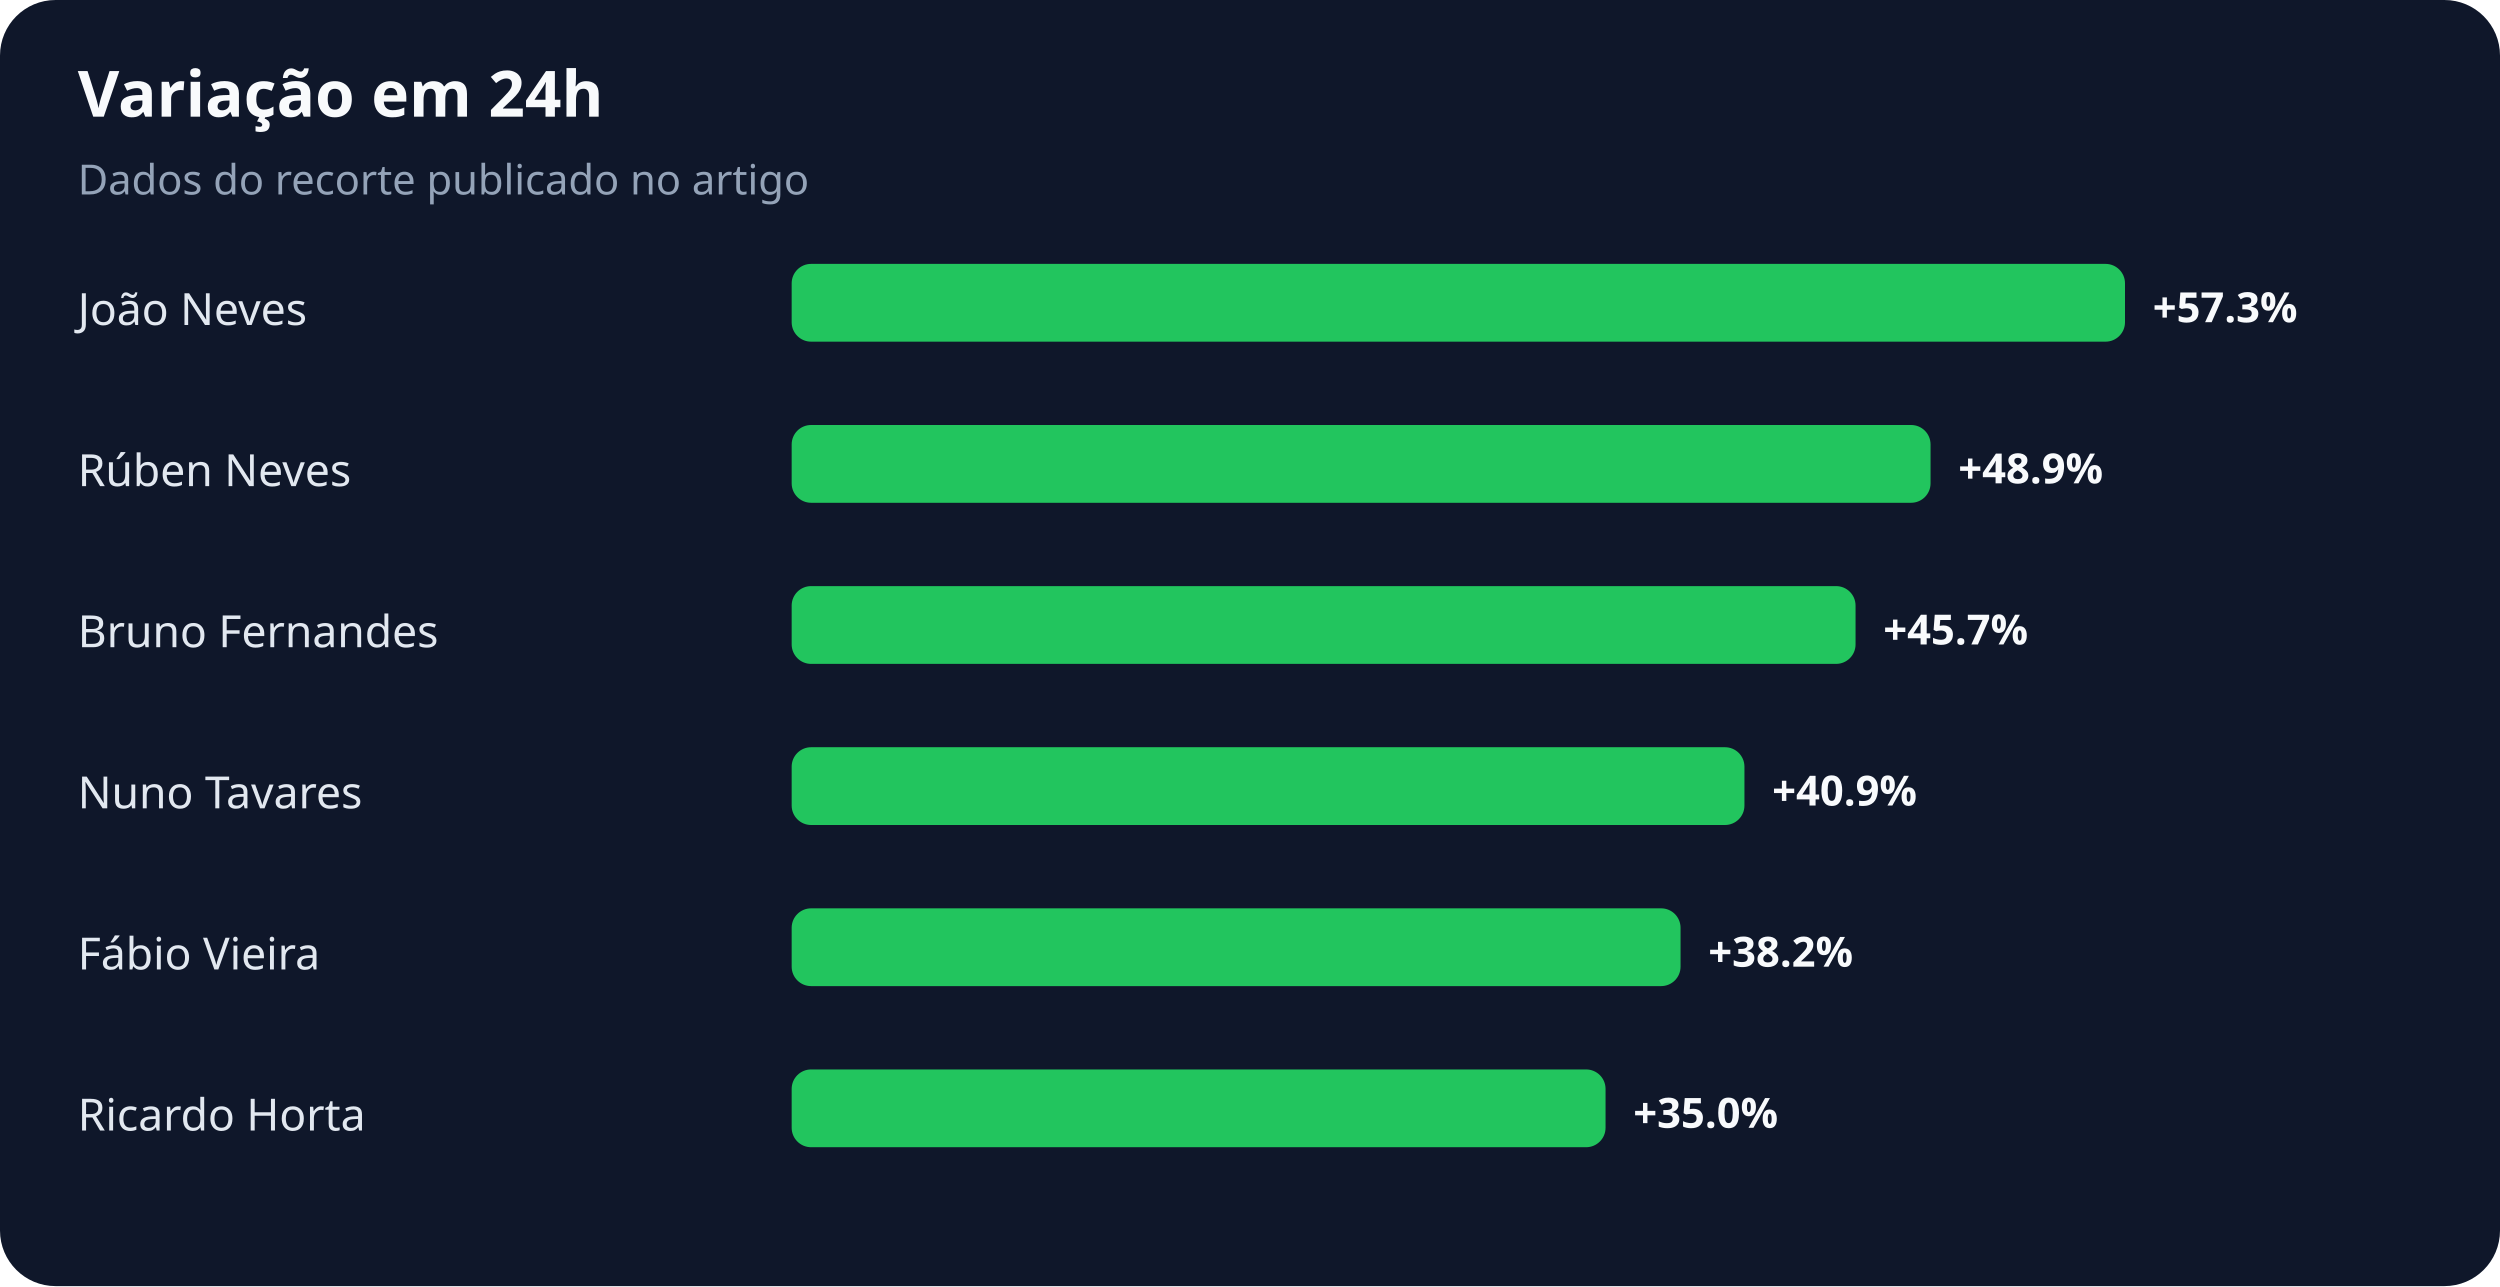
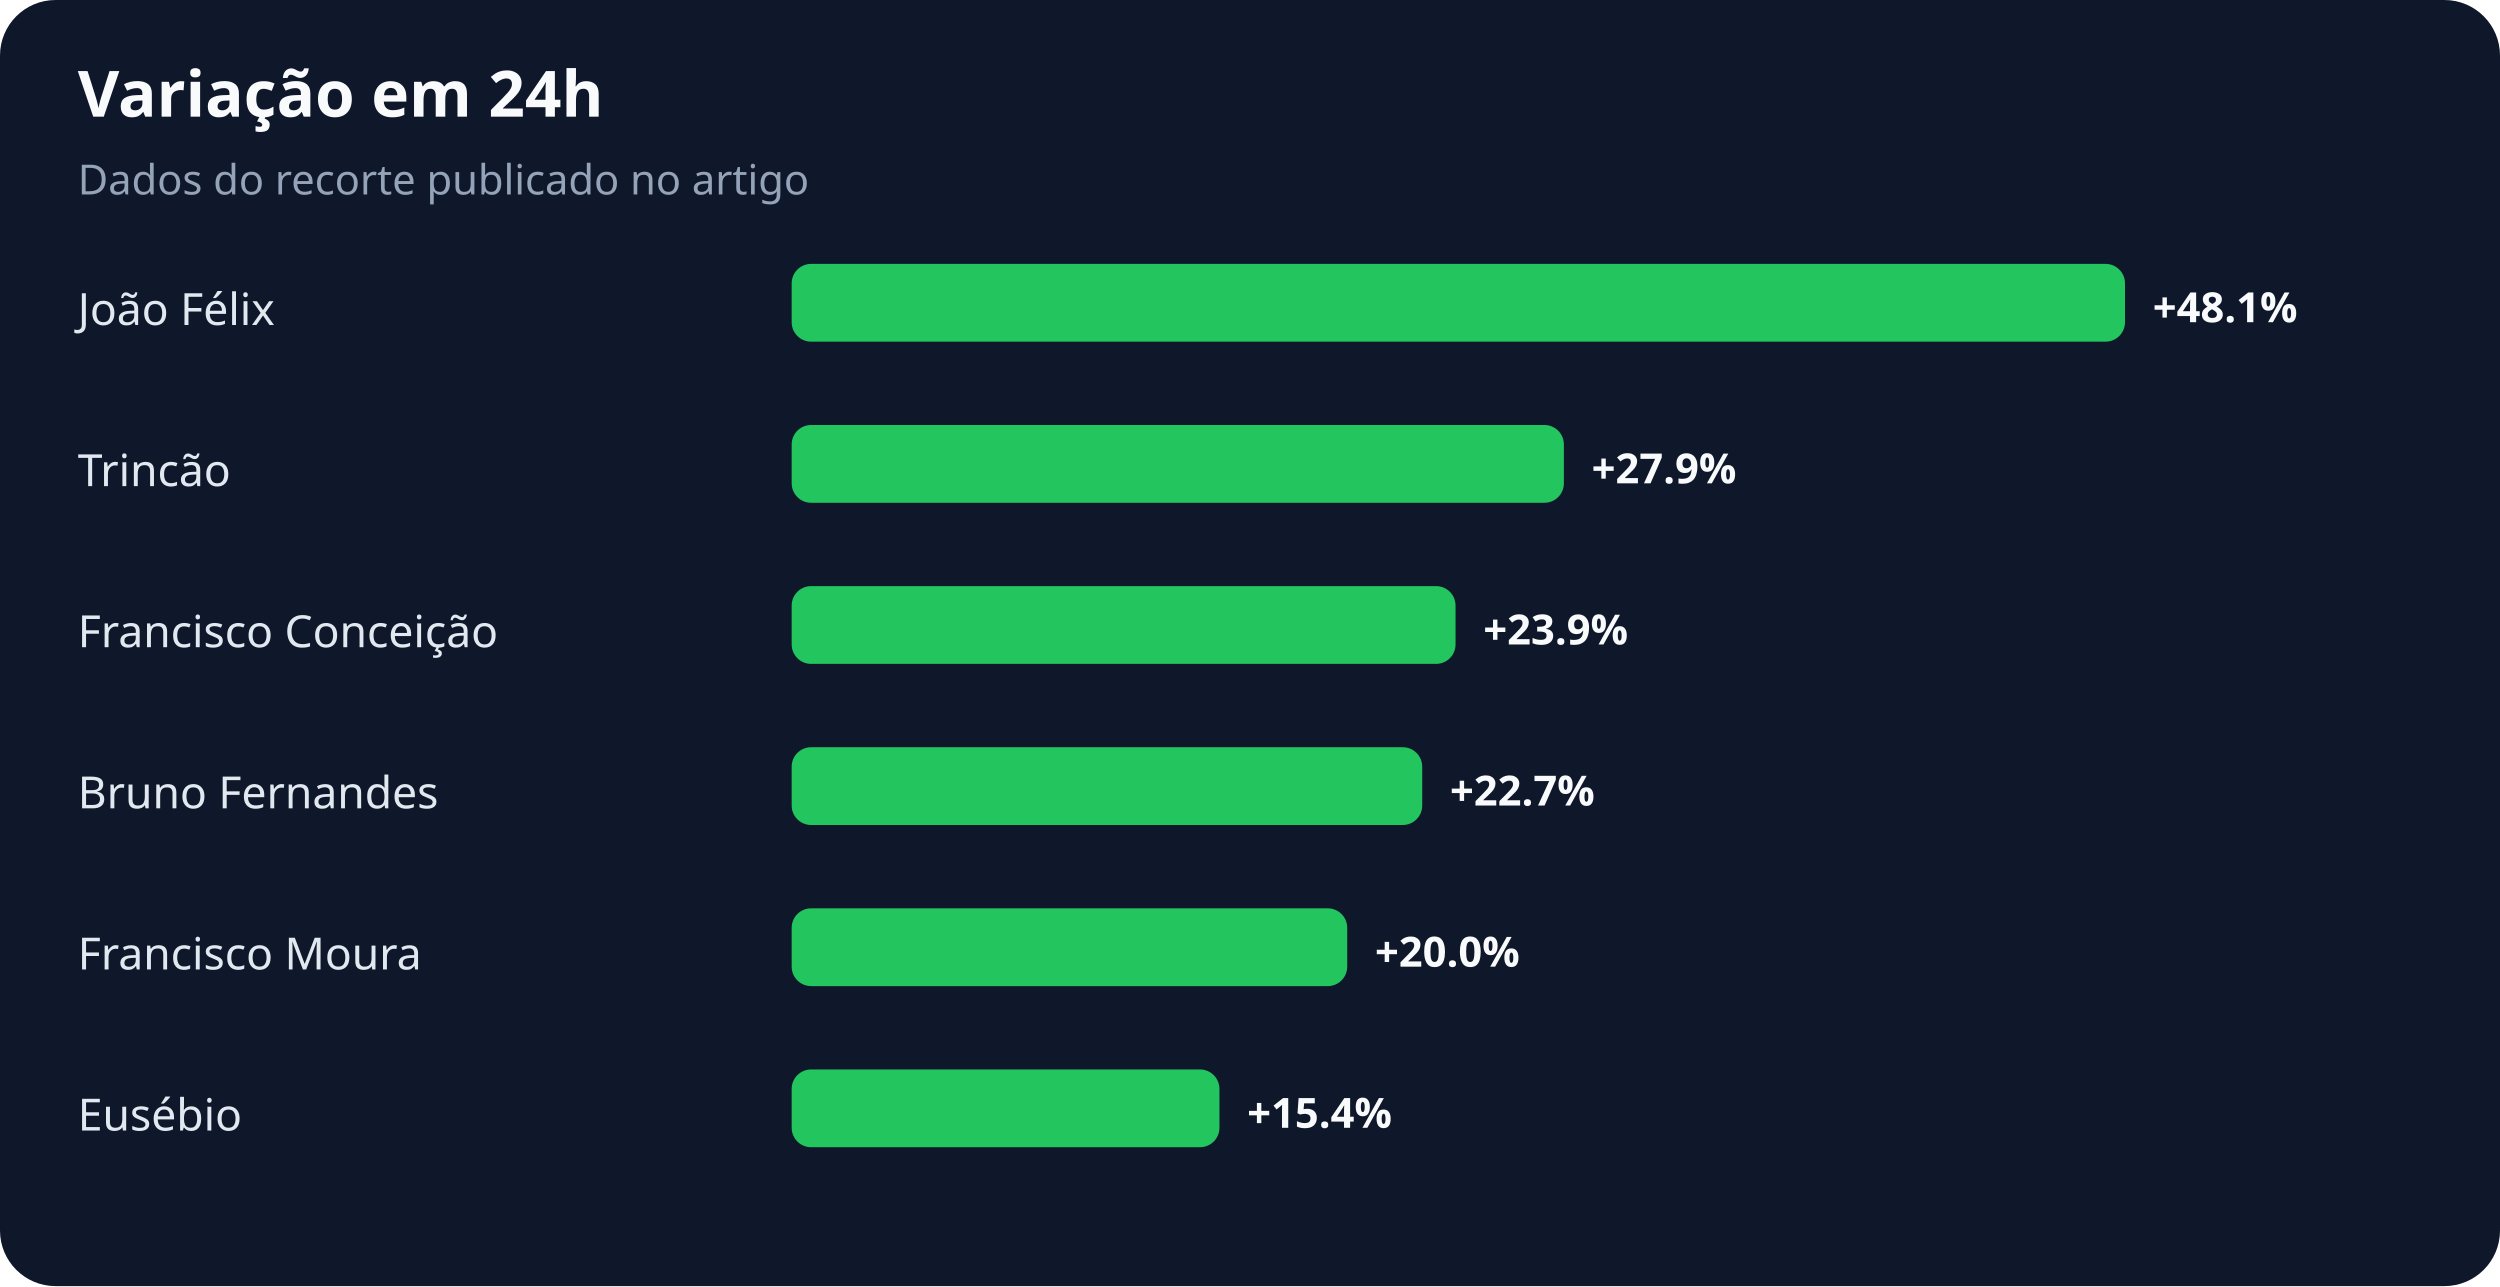
<svg xmlns="http://www.w3.org/2000/svg" width="900" height="463" viewBox="0 0 900 463" role="img" aria-labelledby="title desc">
  <rect width="100%" height="100%" rx="20" fill="#0f172a" />
  <text x="28" y="42" fill="#f8fafc" font-family="system-ui,sans-serif" font-size="23" font-weight="700">Variação em 24h</text>
  <text x="28" y="70" fill="#94a3b8" font-family="system-ui,sans-serif" font-size="15">Dados do recorte publicado no artigo</text>
-   <text x="28" y="117" fill="#e2e8f0" font-family="system-ui,sans-serif" font-size="16">João Neves</text>
+   <text x="28" y="117" fill="#e2e8f0" font-family="system-ui,sans-serif" font-size="16">João Félix</text>
  <rect x="285" y="95" width="480" height="28" rx="7" fill="#22c55e" />
-   <text x="775" y="116" fill="#f8fafc" font-family="system-ui,sans-serif" font-size="15" font-weight="700">+57.3%</text>
-   <text x="28" y="175" fill="#e2e8f0" font-family="system-ui,sans-serif" font-size="16">Rúben Neves</text>
-   <rect x="285" y="153" width="410" height="28" rx="7" fill="#22c55e" />
-   <text x="705" y="174" fill="#f8fafc" font-family="system-ui,sans-serif" font-size="15" font-weight="700">+48.9%</text>
-   <text x="28" y="233" fill="#e2e8f0" font-family="system-ui,sans-serif" font-size="16">Bruno Fernandes</text>
-   <rect x="285" y="211" width="383" height="28" rx="7" fill="#22c55e" />
-   <text x="678" y="232" fill="#f8fafc" font-family="system-ui,sans-serif" font-size="15" font-weight="700">+45.7%</text>
-   <text x="28" y="291" fill="#e2e8f0" font-family="system-ui,sans-serif" font-size="16">Nuno Tavares</text>
-   <rect x="285" y="269" width="343" height="28" rx="7" fill="#22c55e" />
-   <text x="638" y="290" fill="#f8fafc" font-family="system-ui,sans-serif" font-size="15" font-weight="700">+40.9%</text>
-   <text x="28" y="349" fill="#e2e8f0" font-family="system-ui,sans-serif" font-size="16">Fábio Vieira</text>
-   <rect x="285" y="327" width="320" height="28" rx="7" fill="#22c55e" />
-   <text x="615" y="348" fill="#f8fafc" font-family="system-ui,sans-serif" font-size="15" font-weight="700">+38.2%</text>
-   <text x="28" y="407" fill="#e2e8f0" font-family="system-ui,sans-serif" font-size="16">Ricardo Horta</text>
-   <rect x="285" y="385" width="293" height="28" rx="7" fill="#22c55e" />
-   <text x="588" y="406" fill="#f8fafc" font-family="system-ui,sans-serif" font-size="15" font-weight="700">+35.0%</text>
+   <text x="775" y="116" fill="#f8fafc" font-family="system-ui,sans-serif" font-size="15" font-weight="700">+48.1%</text>
+   <text x="28" y="175" fill="#e2e8f0" font-family="system-ui,sans-serif" font-size="16">Trincão</text>
+   <rect x="285" y="153" width="278" height="28" rx="7" fill="#22c55e" />
+   <text x="573" y="174" fill="#f8fafc" font-family="system-ui,sans-serif" font-size="15" font-weight="700">+27.9%</text>
+   <text x="28" y="233" fill="#e2e8f0" font-family="system-ui,sans-serif" font-size="16">Francisco Conceição</text>
+   <rect x="285" y="211" width="239" height="28" rx="7" fill="#22c55e" />
+   <text x="534" y="232" fill="#f8fafc" font-family="system-ui,sans-serif" font-size="15" font-weight="700">+23.9%</text>
+   <text x="28" y="291" fill="#e2e8f0" font-family="system-ui,sans-serif" font-size="16">Bruno Fernandes</text>
+   <rect x="285" y="269" width="227" height="28" rx="7" fill="#22c55e" />
+   <text x="522" y="290" fill="#f8fafc" font-family="system-ui,sans-serif" font-size="15" font-weight="700">+22.7%</text>
+   <text x="28" y="349" fill="#e2e8f0" font-family="system-ui,sans-serif" font-size="16">Francisco Moura</text>
+   <rect x="285" y="327" width="200" height="28" rx="7" fill="#22c55e" />
+   <text x="495" y="348" fill="#f8fafc" font-family="system-ui,sans-serif" font-size="15" font-weight="700">+20.0%</text>
+   <text x="28" y="407" fill="#e2e8f0" font-family="system-ui,sans-serif" font-size="16">Eusébio</text>
+   <rect x="285" y="385" width="154" height="28" rx="7" fill="#22c55e" />
+   <text x="449" y="406" fill="#f8fafc" font-family="system-ui,sans-serif" font-size="15" font-weight="700">+15.4%</text>
</svg>
